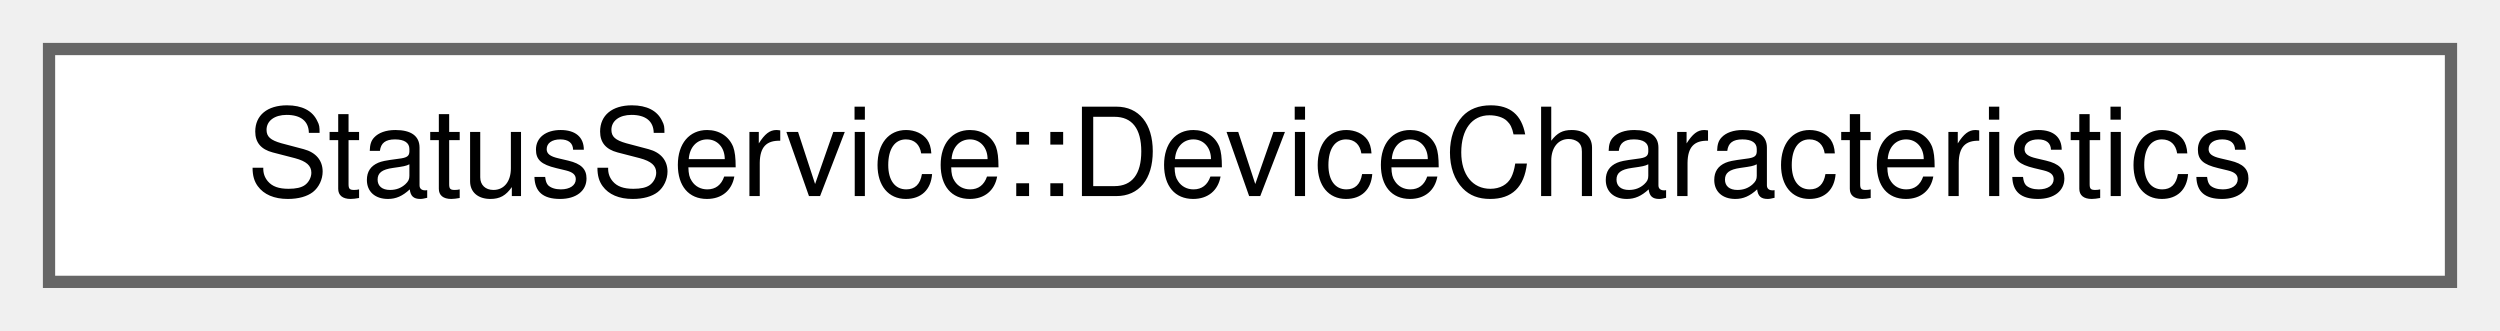
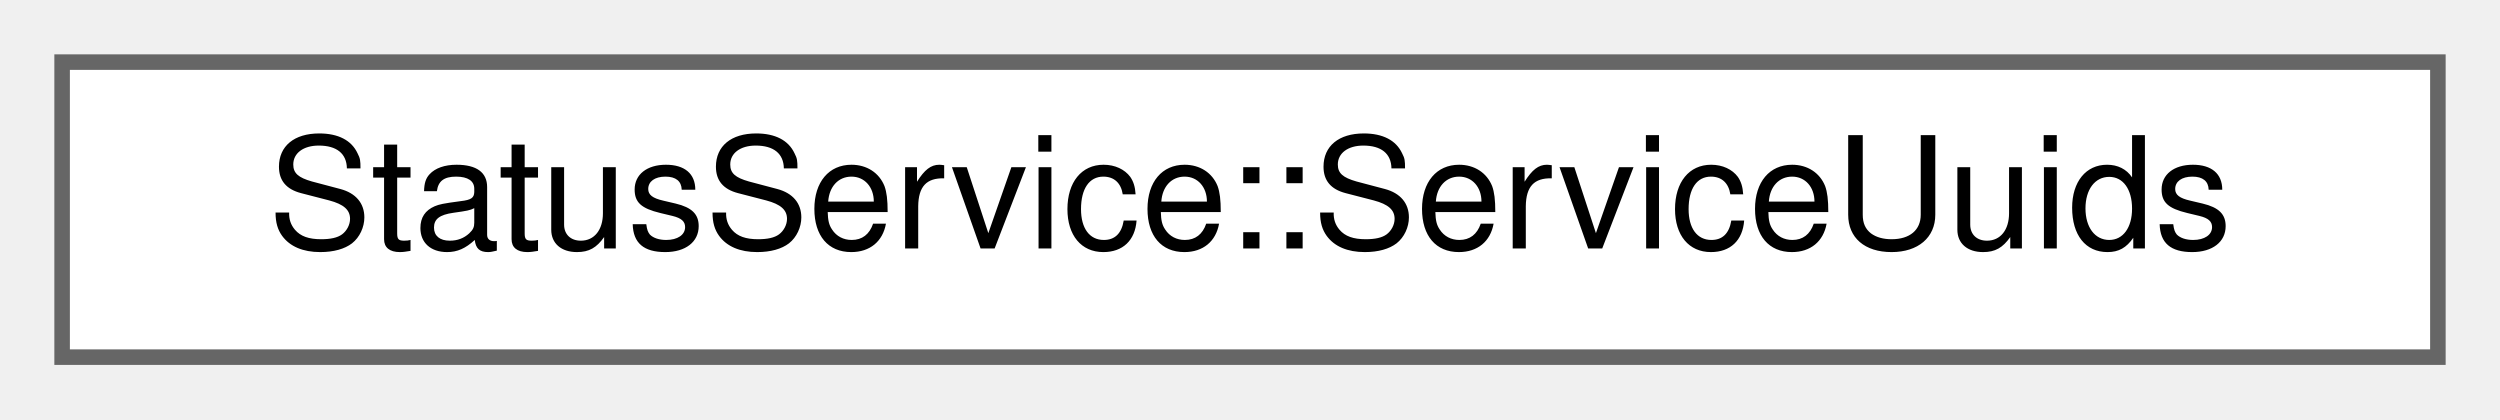
- <svg xmlns="http://www.w3.org/2000/svg" xmlns:xlink="http://www.w3.org/1999/xlink" width="204pt" height="27pt" viewBox="0.00 0.00 204.00 27.00">
+ <svg xmlns="http://www.w3.org/2000/svg" xmlns:xlink="http://www.w3.org/1999/xlink" width="161pt" height="27pt" viewBox="0.00 0.00 161.00 27.00">
  <g id="graph0" class="graph" transform="scale(1 1) rotate(0) translate(4 23)">
    <g id="Node000000" class="node">
      <g id="a_Node000000">
-         <a xlink:href="structStatusService_1_1DeviceCharacteristics.html" target="_top" xlink:title="Attributes included in the Device Characteristics characterstic.">
-           <polygon fill="white" stroke="#666666" points="196,-19 0,-19 0,0 196,0 196,-19" />
-           <text text-anchor="middle" x="98" y="-7" font-family="Helvetica,sans-Serif" font-size="10.00">StatusService::DeviceCharacteristics</text>
+         <a xlink:href="structStatusService_1_1ServiceUuids.html" target="_top" xlink:title="UUIDs of the Pokit Status service.">
+           <polygon fill="white" stroke="#666666" points="153,-19 0,-19 0,0 153,0 153,-19" />
+           <text text-anchor="middle" x="76.5" y="-7" font-family="Helvetica,sans-Serif" font-size="10.00">StatusService::ServiceUuids</text>
        </a>
      </g>
    </g>
  </g>
</svg>
